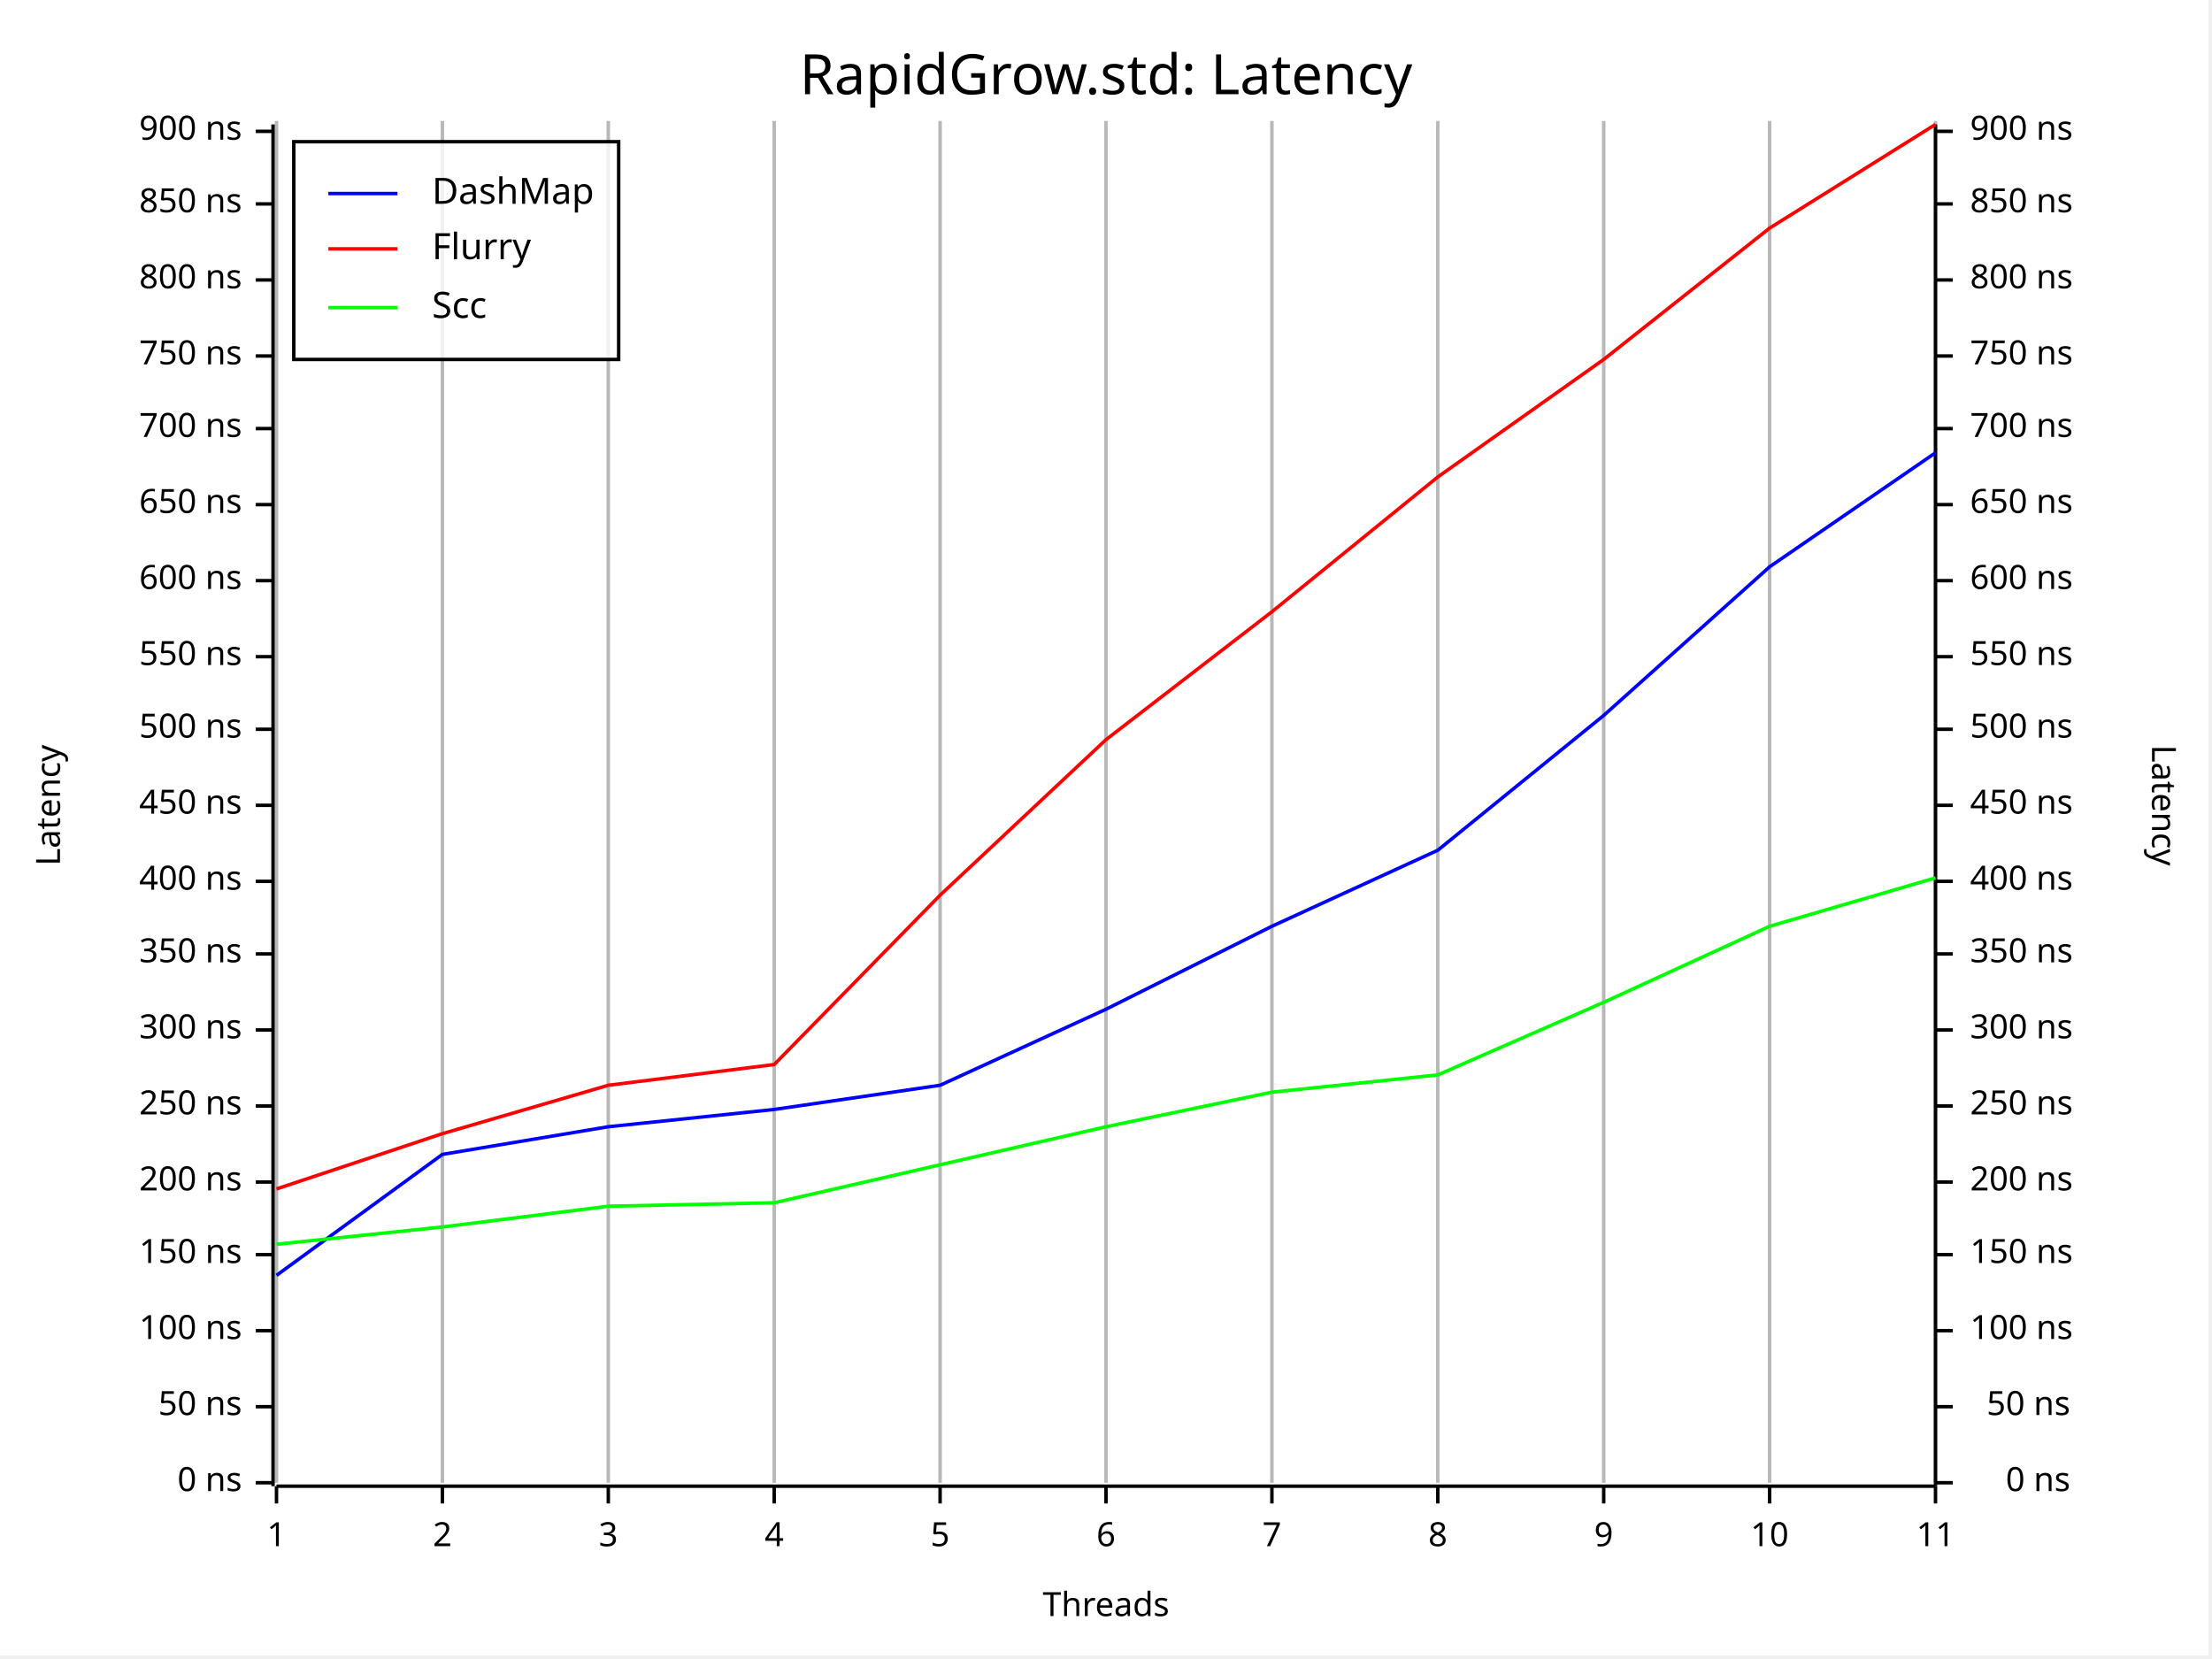
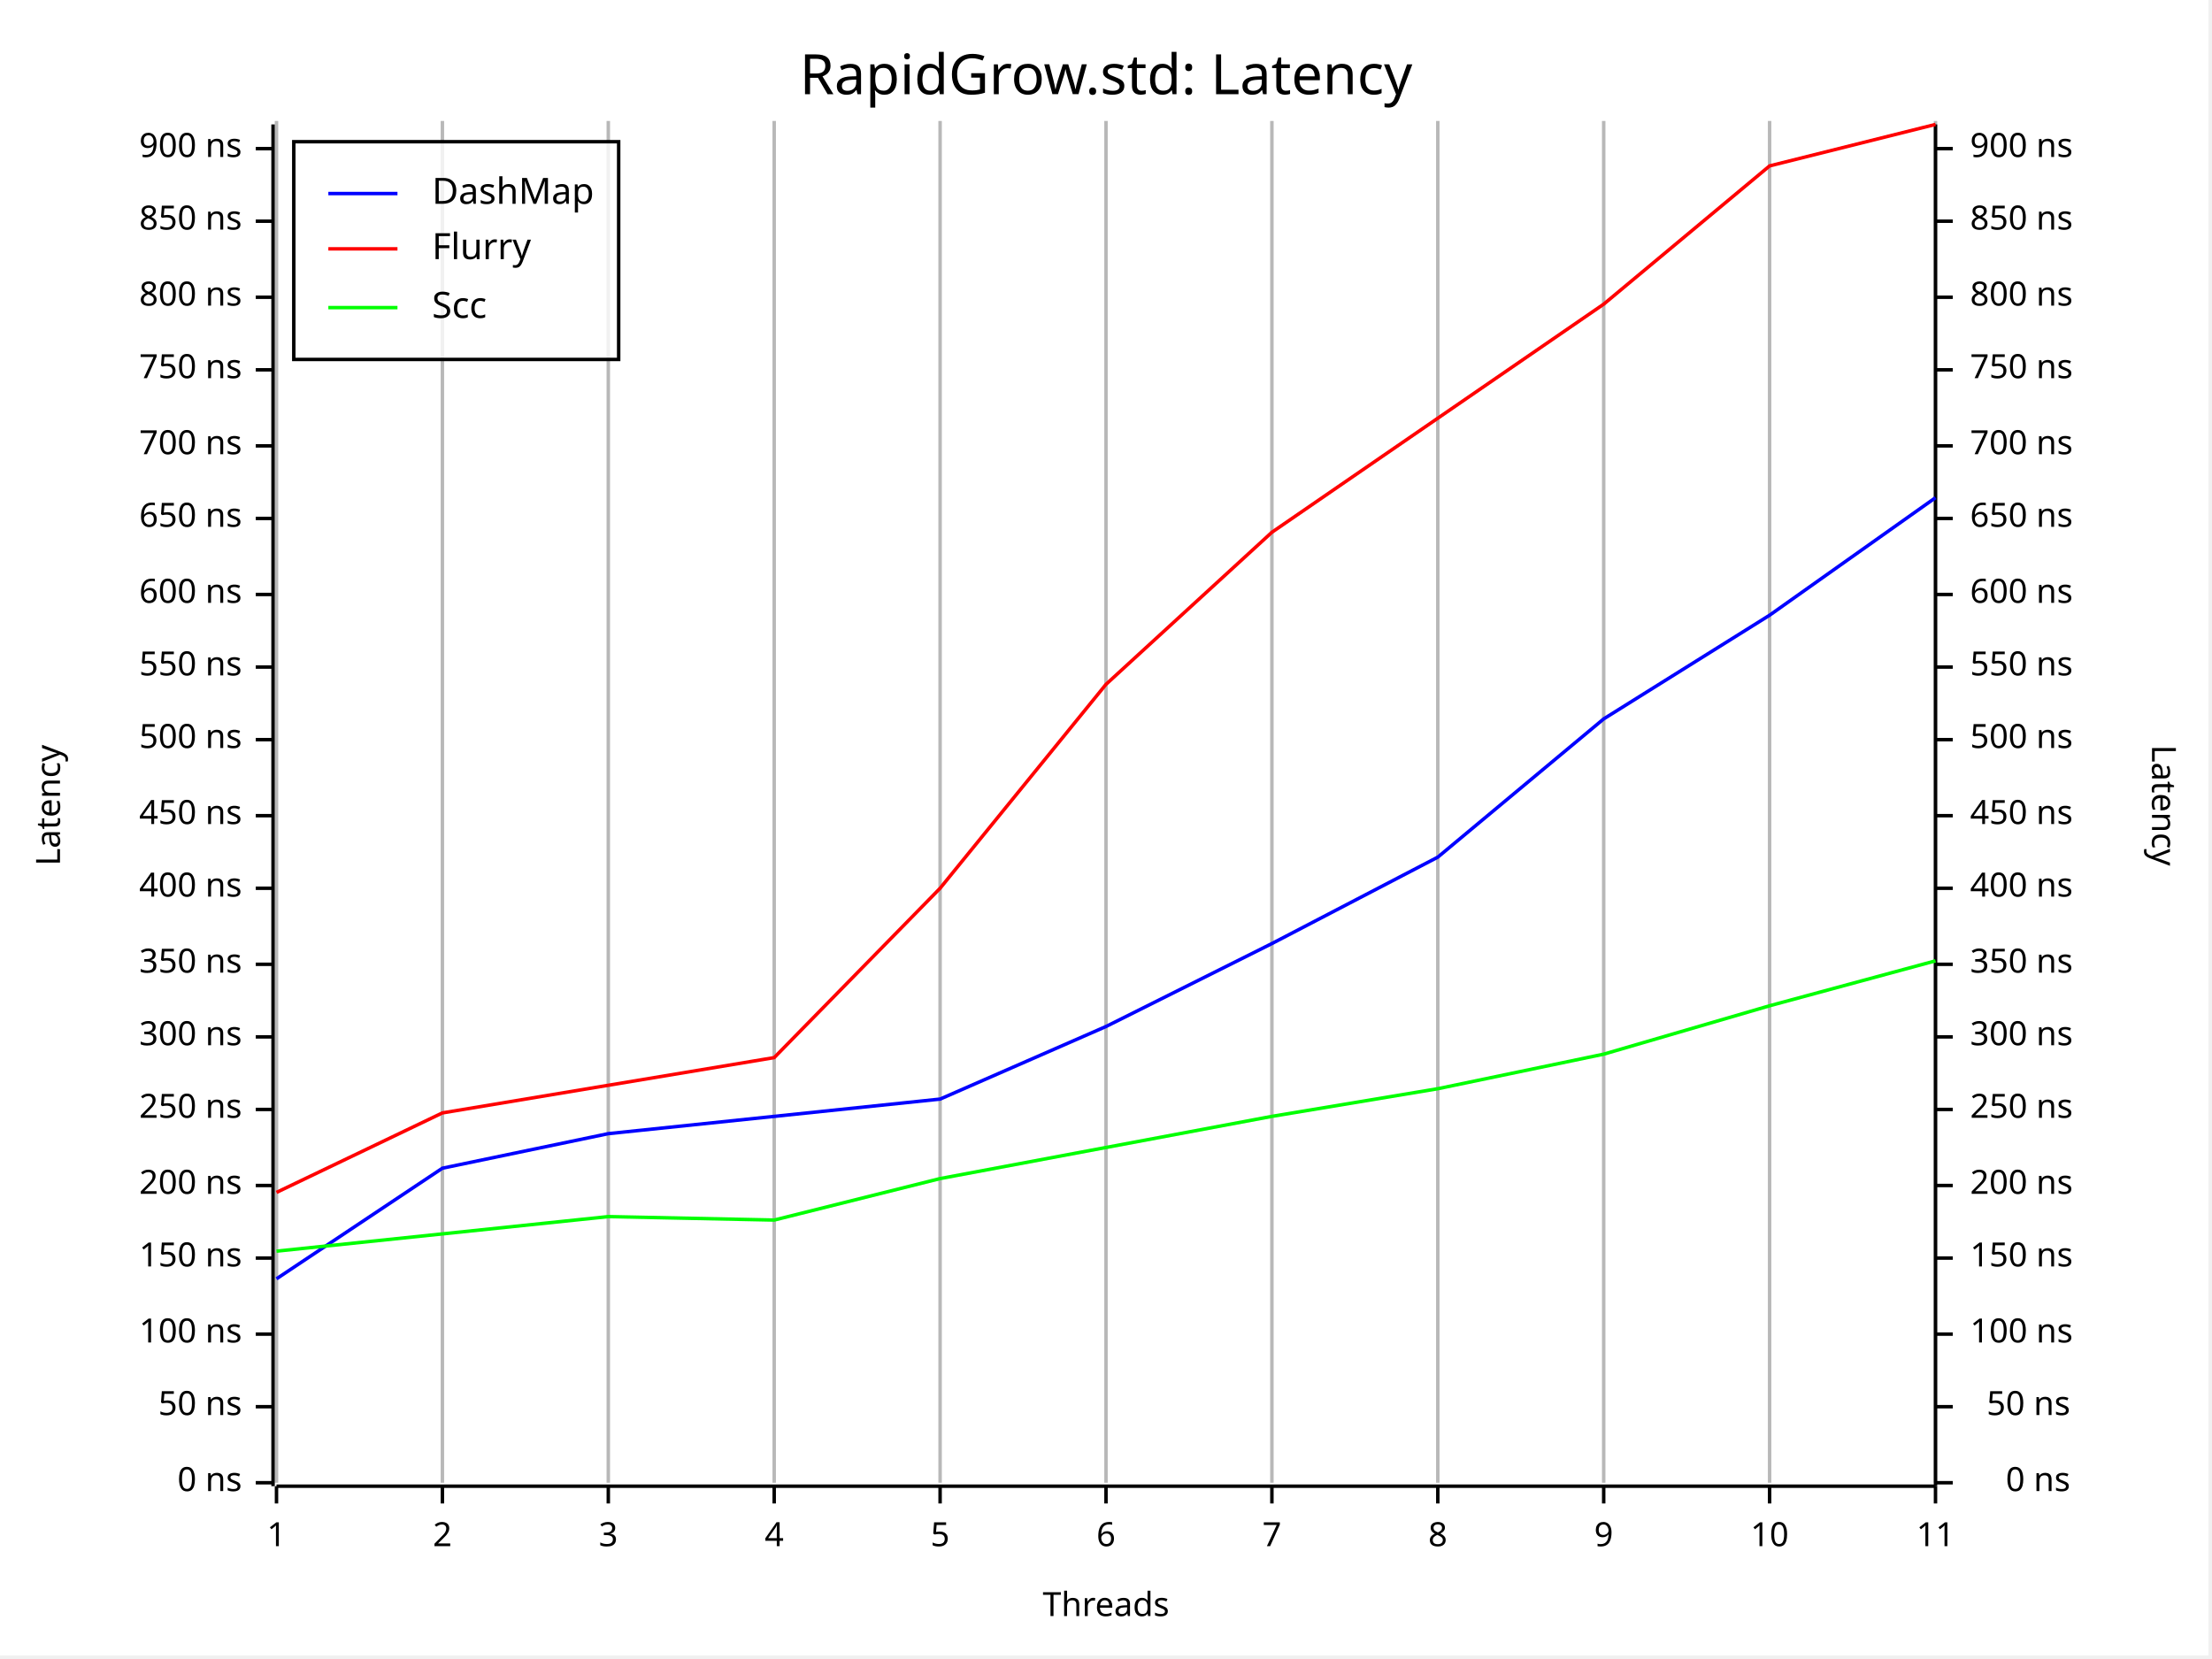
<svg xmlns="http://www.w3.org/2000/svg" width="640" height="480" viewBox="0 0 640 480">
  <rect x="0" y="0" width="639" height="479" opacity="1" fill="#FFFFFF" stroke="none" />
  <text x="320" y="15" dy="0.76em" text-anchor="middle" font-family="Fira Code" font-size="16.129" opacity="1" fill="#000000">
RapidGrow.std: Latency
</text>
  <line opacity="0.1" stroke="#000000" stroke-width="1" x1="80" y1="429" x2="80" y2="35" />
  <line opacity="0.1" stroke="#000000" stroke-width="1" x1="128" y1="429" x2="128" y2="35" />
  <line opacity="0.1" stroke="#000000" stroke-width="1" x1="176" y1="429" x2="176" y2="35" />
  <line opacity="0.1" stroke="#000000" stroke-width="1" x1="224" y1="429" x2="224" y2="35" />
  <line opacity="0.1" stroke="#000000" stroke-width="1" x1="272" y1="429" x2="272" y2="35" />
  <line opacity="0.1" stroke="#000000" stroke-width="1" x1="320" y1="429" x2="320" y2="35" />
  <line opacity="0.1" stroke="#000000" stroke-width="1" x1="368" y1="429" x2="368" y2="35" />
  <line opacity="0.1" stroke="#000000" stroke-width="1" x1="416" y1="429" x2="416" y2="35" />
  <line opacity="0.1" stroke="#000000" stroke-width="1" x1="464" y1="429" x2="464" y2="35" />
  <line opacity="0.1" stroke="#000000" stroke-width="1" x1="512" y1="429" x2="512" y2="35" />
  <line opacity="0.1" stroke="#000000" stroke-width="1" x1="560" y1="429" x2="560" y2="35" />
  <text x="10" y="233" dy="0.76em" text-anchor="middle" font-family="sans-serif" font-size="9.677" opacity="1" fill="#000000" transform="rotate(270, 10, 233)">
Latency
</text>
  <text x="320" y="470" dy="-0.5ex" text-anchor="middle" font-family="sans-serif" font-size="9.677" opacity="1" fill="#000000">
Threads
</text>
  <text x="630" y="233" dy="0.76em" text-anchor="middle" font-family="sans-serif" font-size="9.677" opacity="1" fill="#000000" transform="rotate(90, 630, 233)">
Latency
</text>
  <line opacity="0.2" stroke="#000000" stroke-width="1" x1="80" y1="429" x2="80" y2="35" />
  <line opacity="0.2" stroke="#000000" stroke-width="1" x1="128" y1="429" x2="128" y2="35" />
  <line opacity="0.2" stroke="#000000" stroke-width="1" x1="176" y1="429" x2="176" y2="35" />
  <line opacity="0.2" stroke="#000000" stroke-width="1" x1="224" y1="429" x2="224" y2="35" />
  <line opacity="0.2" stroke="#000000" stroke-width="1" x1="272" y1="429" x2="272" y2="35" />
  <line opacity="0.2" stroke="#000000" stroke-width="1" x1="320" y1="429" x2="320" y2="35" />
  <line opacity="0.2" stroke="#000000" stroke-width="1" x1="368" y1="429" x2="368" y2="35" />
  <line opacity="0.2" stroke="#000000" stroke-width="1" x1="416" y1="429" x2="416" y2="35" />
  <line opacity="0.2" stroke="#000000" stroke-width="1" x1="464" y1="429" x2="464" y2="35" />
  <line opacity="0.2" stroke="#000000" stroke-width="1" x1="512" y1="429" x2="512" y2="35" />
  <line opacity="0.2" stroke="#000000" stroke-width="1" x1="560" y1="429" x2="560" y2="35" />
  <polyline fill="none" opacity="1" stroke="#000000" stroke-width="1" points="79,36 79,430 " />
  <text x="70" y="429" dy="0.5ex" text-anchor="end" font-family="sans-serif" font-size="9.677" opacity="1" fill="#000000">
0 ns
</text>
  <polyline fill="none" opacity="1" stroke="#000000" stroke-width="1" points="74,429 79,429 " />
  <text x="70" y="407" dy="0.5ex" text-anchor="end" font-family="sans-serif" font-size="9.677" opacity="1" fill="#000000">
50 ns
</text>
  <polyline fill="none" opacity="1" stroke="#000000" stroke-width="1" points="74,407 79,407 " />
-   <text x="70" y="385" dy="0.5ex" text-anchor="end" font-family="sans-serif" font-size="9.677" opacity="1" fill="#000000">
+   <text x="70" y="386" dy="0.5ex" text-anchor="end" font-family="sans-serif" font-size="9.677" opacity="1" fill="#000000">
100 ns
</text>
-   <polyline fill="none" opacity="1" stroke="#000000" stroke-width="1" points="74,385 79,385 " />
-   <text x="70" y="363" dy="0.5ex" text-anchor="end" font-family="sans-serif" font-size="9.677" opacity="1" fill="#000000">
+   <polyline fill="none" opacity="1" stroke="#000000" stroke-width="1" points="74,386 79,386 " />
+   <text x="70" y="364" dy="0.5ex" text-anchor="end" font-family="sans-serif" font-size="9.677" opacity="1" fill="#000000">
150 ns
</text>
-   <polyline fill="none" opacity="1" stroke="#000000" stroke-width="1" points="74,363 79,363 " />
-   <text x="70" y="342" dy="0.5ex" text-anchor="end" font-family="sans-serif" font-size="9.677" opacity="1" fill="#000000">
+   <polyline fill="none" opacity="1" stroke="#000000" stroke-width="1" points="74,364 79,364 " />
+   <text x="70" y="343" dy="0.5ex" text-anchor="end" font-family="sans-serif" font-size="9.677" opacity="1" fill="#000000">
200 ns
</text>
-   <polyline fill="none" opacity="1" stroke="#000000" stroke-width="1" points="74,342 79,342 " />
-   <text x="70" y="320" dy="0.5ex" text-anchor="end" font-family="sans-serif" font-size="9.677" opacity="1" fill="#000000">
+   <polyline fill="none" opacity="1" stroke="#000000" stroke-width="1" points="74,343 79,343 " />
+   <text x="70" y="321" dy="0.5ex" text-anchor="end" font-family="sans-serif" font-size="9.677" opacity="1" fill="#000000">
250 ns
</text>
-   <polyline fill="none" opacity="1" stroke="#000000" stroke-width="1" points="74,320 79,320 " />
-   <text x="70" y="298" dy="0.5ex" text-anchor="end" font-family="sans-serif" font-size="9.677" opacity="1" fill="#000000">
+   <polyline fill="none" opacity="1" stroke="#000000" stroke-width="1" points="74,321 79,321 " />
+   <text x="70" y="300" dy="0.5ex" text-anchor="end" font-family="sans-serif" font-size="9.677" opacity="1" fill="#000000">
300 ns
</text>
-   <polyline fill="none" opacity="1" stroke="#000000" stroke-width="1" points="74,298 79,298 " />
-   <text x="70" y="276" dy="0.5ex" text-anchor="end" font-family="sans-serif" font-size="9.677" opacity="1" fill="#000000">
+   <polyline fill="none" opacity="1" stroke="#000000" stroke-width="1" points="74,300 79,300 " />
+   <text x="70" y="279" dy="0.5ex" text-anchor="end" font-family="sans-serif" font-size="9.677" opacity="1" fill="#000000">
350 ns
</text>
-   <polyline fill="none" opacity="1" stroke="#000000" stroke-width="1" points="74,276 79,276 " />
-   <text x="70" y="255" dy="0.5ex" text-anchor="end" font-family="sans-serif" font-size="9.677" opacity="1" fill="#000000">
+   <polyline fill="none" opacity="1" stroke="#000000" stroke-width="1" points="74,279 79,279 " />
+   <text x="70" y="257" dy="0.5ex" text-anchor="end" font-family="sans-serif" font-size="9.677" opacity="1" fill="#000000">
400 ns
</text>
-   <polyline fill="none" opacity="1" stroke="#000000" stroke-width="1" points="74,255 79,255 " />
-   <text x="70" y="233" dy="0.5ex" text-anchor="end" font-family="sans-serif" font-size="9.677" opacity="1" fill="#000000">
+   <polyline fill="none" opacity="1" stroke="#000000" stroke-width="1" points="74,257 79,257 " />
+   <text x="70" y="236" dy="0.5ex" text-anchor="end" font-family="sans-serif" font-size="9.677" opacity="1" fill="#000000">
450 ns
</text>
-   <polyline fill="none" opacity="1" stroke="#000000" stroke-width="1" points="74,233 79,233 " />
-   <text x="70" y="211" dy="0.5ex" text-anchor="end" font-family="sans-serif" font-size="9.677" opacity="1" fill="#000000">
+   <polyline fill="none" opacity="1" stroke="#000000" stroke-width="1" points="74,236 79,236 " />
+   <text x="70" y="214" dy="0.5ex" text-anchor="end" font-family="sans-serif" font-size="9.677" opacity="1" fill="#000000">
500 ns
</text>
-   <polyline fill="none" opacity="1" stroke="#000000" stroke-width="1" points="74,211 79,211 " />
-   <text x="70" y="190" dy="0.5ex" text-anchor="end" font-family="sans-serif" font-size="9.677" opacity="1" fill="#000000">
+   <polyline fill="none" opacity="1" stroke="#000000" stroke-width="1" points="74,214 79,214 " />
+   <text x="70" y="193" dy="0.5ex" text-anchor="end" font-family="sans-serif" font-size="9.677" opacity="1" fill="#000000">
550 ns
</text>
-   <polyline fill="none" opacity="1" stroke="#000000" stroke-width="1" points="74,190 79,190 " />
-   <text x="70" y="168" dy="0.5ex" text-anchor="end" font-family="sans-serif" font-size="9.677" opacity="1" fill="#000000">
+   <polyline fill="none" opacity="1" stroke="#000000" stroke-width="1" points="74,193 79,193 " />
+   <text x="70" y="172" dy="0.5ex" text-anchor="end" font-family="sans-serif" font-size="9.677" opacity="1" fill="#000000">
600 ns
</text>
-   <polyline fill="none" opacity="1" stroke="#000000" stroke-width="1" points="74,168 79,168 " />
-   <text x="70" y="146" dy="0.5ex" text-anchor="end" font-family="sans-serif" font-size="9.677" opacity="1" fill="#000000">
+   <polyline fill="none" opacity="1" stroke="#000000" stroke-width="1" points="74,172 79,172 " />
+   <text x="70" y="150" dy="0.5ex" text-anchor="end" font-family="sans-serif" font-size="9.677" opacity="1" fill="#000000">
650 ns
</text>
-   <polyline fill="none" opacity="1" stroke="#000000" stroke-width="1" points="74,146 79,146 " />
-   <text x="70" y="124" dy="0.5ex" text-anchor="end" font-family="sans-serif" font-size="9.677" opacity="1" fill="#000000">
+   <polyline fill="none" opacity="1" stroke="#000000" stroke-width="1" points="74,150 79,150 " />
+   <text x="70" y="129" dy="0.5ex" text-anchor="end" font-family="sans-serif" font-size="9.677" opacity="1" fill="#000000">
700 ns
</text>
-   <polyline fill="none" opacity="1" stroke="#000000" stroke-width="1" points="74,124 79,124 " />
-   <text x="70" y="103" dy="0.5ex" text-anchor="end" font-family="sans-serif" font-size="9.677" opacity="1" fill="#000000">
+   <polyline fill="none" opacity="1" stroke="#000000" stroke-width="1" points="74,129 79,129 " />
+   <text x="70" y="107" dy="0.5ex" text-anchor="end" font-family="sans-serif" font-size="9.677" opacity="1" fill="#000000">
750 ns
</text>
-   <polyline fill="none" opacity="1" stroke="#000000" stroke-width="1" points="74,103 79,103 " />
-   <text x="70" y="81" dy="0.5ex" text-anchor="end" font-family="sans-serif" font-size="9.677" opacity="1" fill="#000000">
+   <polyline fill="none" opacity="1" stroke="#000000" stroke-width="1" points="74,107 79,107 " />
+   <text x="70" y="86" dy="0.5ex" text-anchor="end" font-family="sans-serif" font-size="9.677" opacity="1" fill="#000000">
800 ns
</text>
-   <polyline fill="none" opacity="1" stroke="#000000" stroke-width="1" points="74,81 79,81 " />
-   <text x="70" y="59" dy="0.5ex" text-anchor="end" font-family="sans-serif" font-size="9.677" opacity="1" fill="#000000">
+   <polyline fill="none" opacity="1" stroke="#000000" stroke-width="1" points="74,86 79,86 " />
+   <text x="70" y="64" dy="0.5ex" text-anchor="end" font-family="sans-serif" font-size="9.677" opacity="1" fill="#000000">
850 ns
</text>
-   <polyline fill="none" opacity="1" stroke="#000000" stroke-width="1" points="74,59 79,59 " />
-   <text x="70" y="38" dy="0.5ex" text-anchor="end" font-family="sans-serif" font-size="9.677" opacity="1" fill="#000000">
+   <polyline fill="none" opacity="1" stroke="#000000" stroke-width="1" points="74,64 79,64 " />
+   <text x="70" y="43" dy="0.5ex" text-anchor="end" font-family="sans-serif" font-size="9.677" opacity="1" fill="#000000">
900 ns
</text>
-   <polyline fill="none" opacity="1" stroke="#000000" stroke-width="1" points="74,38 79,38 " />
+   <polyline fill="none" opacity="1" stroke="#000000" stroke-width="1" points="74,43 79,43 " />
  <polyline fill="none" opacity="1" stroke="#000000" stroke-width="1" points="80,430 560,430 " />
  <text x="80" y="440" dy="0.76em" text-anchor="middle" font-family="sans-serif" font-size="9.677" opacity="1" fill="#000000">
1
</text>
  <polyline fill="none" opacity="1" stroke="#000000" stroke-width="1" points="80,430 80,435 " />
  <text x="128" y="440" dy="0.76em" text-anchor="middle" font-family="sans-serif" font-size="9.677" opacity="1" fill="#000000">
2
</text>
  <polyline fill="none" opacity="1" stroke="#000000" stroke-width="1" points="128,430 128,435 " />
  <text x="176" y="440" dy="0.76em" text-anchor="middle" font-family="sans-serif" font-size="9.677" opacity="1" fill="#000000">
3
</text>
  <polyline fill="none" opacity="1" stroke="#000000" stroke-width="1" points="176,430 176,435 " />
  <text x="224" y="440" dy="0.76em" text-anchor="middle" font-family="sans-serif" font-size="9.677" opacity="1" fill="#000000">
4
</text>
  <polyline fill="none" opacity="1" stroke="#000000" stroke-width="1" points="224,430 224,435 " />
  <text x="272" y="440" dy="0.76em" text-anchor="middle" font-family="sans-serif" font-size="9.677" opacity="1" fill="#000000">
5
</text>
  <polyline fill="none" opacity="1" stroke="#000000" stroke-width="1" points="272,430 272,435 " />
  <text x="320" y="440" dy="0.76em" text-anchor="middle" font-family="sans-serif" font-size="9.677" opacity="1" fill="#000000">
6
</text>
  <polyline fill="none" opacity="1" stroke="#000000" stroke-width="1" points="320,430 320,435 " />
  <text x="368" y="440" dy="0.76em" text-anchor="middle" font-family="sans-serif" font-size="9.677" opacity="1" fill="#000000">
7
</text>
  <polyline fill="none" opacity="1" stroke="#000000" stroke-width="1" points="368,430 368,435 " />
  <text x="416" y="440" dy="0.76em" text-anchor="middle" font-family="sans-serif" font-size="9.677" opacity="1" fill="#000000">
8
</text>
  <polyline fill="none" opacity="1" stroke="#000000" stroke-width="1" points="416,430 416,435 " />
  <text x="464" y="440" dy="0.76em" text-anchor="middle" font-family="sans-serif" font-size="9.677" opacity="1" fill="#000000">
9
</text>
  <polyline fill="none" opacity="1" stroke="#000000" stroke-width="1" points="464,430 464,435 " />
  <text x="512" y="440" dy="0.76em" text-anchor="middle" font-family="sans-serif" font-size="9.677" opacity="1" fill="#000000">
10
</text>
  <polyline fill="none" opacity="1" stroke="#000000" stroke-width="1" points="512,430 512,435 " />
  <text x="560" y="440" dy="0.76em" text-anchor="middle" font-family="sans-serif" font-size="9.677" opacity="1" fill="#000000">
11
</text>
  <polyline fill="none" opacity="1" stroke="#000000" stroke-width="1" points="560,430 560,435 " />
  <polyline fill="none" opacity="1" stroke="#000000" stroke-width="1" points="560,36 560,430 " />
  <text x="599" y="429" dy="0.5ex" text-anchor="end" font-family="sans-serif" font-size="9.677" opacity="1" fill="#000000">
0 ns
</text>
  <polyline fill="none" opacity="1" stroke="#000000" stroke-width="1" points="560,429 565,429 " />
  <text x="599" y="407" dy="0.5ex" text-anchor="end" font-family="sans-serif" font-size="9.677" opacity="1" fill="#000000">
50 ns
</text>
  <polyline fill="none" opacity="1" stroke="#000000" stroke-width="1" points="560,407 565,407 " />
-   <text x="570" y="385" dy="0.5ex" text-anchor="start" font-family="sans-serif" font-size="9.677" opacity="1" fill="#000000">
+   <text x="570" y="386" dy="0.5ex" text-anchor="start" font-family="sans-serif" font-size="9.677" opacity="1" fill="#000000">
100 ns
</text>
-   <polyline fill="none" opacity="1" stroke="#000000" stroke-width="1" points="560,385 565,385 " />
-   <text x="570" y="363" dy="0.5ex" text-anchor="start" font-family="sans-serif" font-size="9.677" opacity="1" fill="#000000">
+   <polyline fill="none" opacity="1" stroke="#000000" stroke-width="1" points="560,386 565,386 " />
+   <text x="570" y="364" dy="0.5ex" text-anchor="start" font-family="sans-serif" font-size="9.677" opacity="1" fill="#000000">
150 ns
</text>
-   <polyline fill="none" opacity="1" stroke="#000000" stroke-width="1" points="560,363 565,363 " />
-   <text x="570" y="342" dy="0.5ex" text-anchor="start" font-family="sans-serif" font-size="9.677" opacity="1" fill="#000000">
+   <polyline fill="none" opacity="1" stroke="#000000" stroke-width="1" points="560,364 565,364 " />
+   <text x="570" y="343" dy="0.5ex" text-anchor="start" font-family="sans-serif" font-size="9.677" opacity="1" fill="#000000">
200 ns
</text>
-   <polyline fill="none" opacity="1" stroke="#000000" stroke-width="1" points="560,342 565,342 " />
-   <text x="570" y="320" dy="0.5ex" text-anchor="start" font-family="sans-serif" font-size="9.677" opacity="1" fill="#000000">
+   <polyline fill="none" opacity="1" stroke="#000000" stroke-width="1" points="560,343 565,343 " />
+   <text x="570" y="321" dy="0.5ex" text-anchor="start" font-family="sans-serif" font-size="9.677" opacity="1" fill="#000000">
250 ns
</text>
-   <polyline fill="none" opacity="1" stroke="#000000" stroke-width="1" points="560,320 565,320 " />
-   <text x="570" y="298" dy="0.5ex" text-anchor="start" font-family="sans-serif" font-size="9.677" opacity="1" fill="#000000">
+   <polyline fill="none" opacity="1" stroke="#000000" stroke-width="1" points="560,321 565,321 " />
+   <text x="570" y="300" dy="0.5ex" text-anchor="start" font-family="sans-serif" font-size="9.677" opacity="1" fill="#000000">
300 ns
</text>
-   <polyline fill="none" opacity="1" stroke="#000000" stroke-width="1" points="560,298 565,298 " />
-   <text x="570" y="276" dy="0.5ex" text-anchor="start" font-family="sans-serif" font-size="9.677" opacity="1" fill="#000000">
+   <polyline fill="none" opacity="1" stroke="#000000" stroke-width="1" points="560,300 565,300 " />
+   <text x="570" y="279" dy="0.5ex" text-anchor="start" font-family="sans-serif" font-size="9.677" opacity="1" fill="#000000">
350 ns
</text>
-   <polyline fill="none" opacity="1" stroke="#000000" stroke-width="1" points="560,276 565,276 " />
-   <text x="570" y="255" dy="0.5ex" text-anchor="start" font-family="sans-serif" font-size="9.677" opacity="1" fill="#000000">
+   <polyline fill="none" opacity="1" stroke="#000000" stroke-width="1" points="560,279 565,279 " />
+   <text x="570" y="257" dy="0.5ex" text-anchor="start" font-family="sans-serif" font-size="9.677" opacity="1" fill="#000000">
400 ns
</text>
-   <polyline fill="none" opacity="1" stroke="#000000" stroke-width="1" points="560,255 565,255 " />
-   <text x="570" y="233" dy="0.5ex" text-anchor="start" font-family="sans-serif" font-size="9.677" opacity="1" fill="#000000">
+   <polyline fill="none" opacity="1" stroke="#000000" stroke-width="1" points="560,257 565,257 " />
+   <text x="570" y="236" dy="0.5ex" text-anchor="start" font-family="sans-serif" font-size="9.677" opacity="1" fill="#000000">
450 ns
</text>
-   <polyline fill="none" opacity="1" stroke="#000000" stroke-width="1" points="560,233 565,233 " />
-   <text x="570" y="211" dy="0.5ex" text-anchor="start" font-family="sans-serif" font-size="9.677" opacity="1" fill="#000000">
+   <polyline fill="none" opacity="1" stroke="#000000" stroke-width="1" points="560,236 565,236 " />
+   <text x="570" y="214" dy="0.5ex" text-anchor="start" font-family="sans-serif" font-size="9.677" opacity="1" fill="#000000">
500 ns
</text>
-   <polyline fill="none" opacity="1" stroke="#000000" stroke-width="1" points="560,211 565,211 " />
-   <text x="570" y="190" dy="0.5ex" text-anchor="start" font-family="sans-serif" font-size="9.677" opacity="1" fill="#000000">
+   <polyline fill="none" opacity="1" stroke="#000000" stroke-width="1" points="560,214 565,214 " />
+   <text x="570" y="193" dy="0.5ex" text-anchor="start" font-family="sans-serif" font-size="9.677" opacity="1" fill="#000000">
550 ns
</text>
-   <polyline fill="none" opacity="1" stroke="#000000" stroke-width="1" points="560,190 565,190 " />
-   <text x="570" y="168" dy="0.5ex" text-anchor="start" font-family="sans-serif" font-size="9.677" opacity="1" fill="#000000">
+   <polyline fill="none" opacity="1" stroke="#000000" stroke-width="1" points="560,193 565,193 " />
+   <text x="570" y="172" dy="0.5ex" text-anchor="start" font-family="sans-serif" font-size="9.677" opacity="1" fill="#000000">
600 ns
</text>
-   <polyline fill="none" opacity="1" stroke="#000000" stroke-width="1" points="560,168 565,168 " />
-   <text x="570" y="146" dy="0.5ex" text-anchor="start" font-family="sans-serif" font-size="9.677" opacity="1" fill="#000000">
+   <polyline fill="none" opacity="1" stroke="#000000" stroke-width="1" points="560,172 565,172 " />
+   <text x="570" y="150" dy="0.5ex" text-anchor="start" font-family="sans-serif" font-size="9.677" opacity="1" fill="#000000">
650 ns
</text>
-   <polyline fill="none" opacity="1" stroke="#000000" stroke-width="1" points="560,146 565,146 " />
-   <text x="570" y="124" dy="0.5ex" text-anchor="start" font-family="sans-serif" font-size="9.677" opacity="1" fill="#000000">
+   <polyline fill="none" opacity="1" stroke="#000000" stroke-width="1" points="560,150 565,150 " />
+   <text x="570" y="129" dy="0.5ex" text-anchor="start" font-family="sans-serif" font-size="9.677" opacity="1" fill="#000000">
700 ns
</text>
-   <polyline fill="none" opacity="1" stroke="#000000" stroke-width="1" points="560,124 565,124 " />
-   <text x="570" y="103" dy="0.5ex" text-anchor="start" font-family="sans-serif" font-size="9.677" opacity="1" fill="#000000">
+   <polyline fill="none" opacity="1" stroke="#000000" stroke-width="1" points="560,129 565,129 " />
+   <text x="570" y="107" dy="0.5ex" text-anchor="start" font-family="sans-serif" font-size="9.677" opacity="1" fill="#000000">
750 ns
</text>
-   <polyline fill="none" opacity="1" stroke="#000000" stroke-width="1" points="560,103 565,103 " />
-   <text x="570" y="81" dy="0.5ex" text-anchor="start" font-family="sans-serif" font-size="9.677" opacity="1" fill="#000000">
+   <polyline fill="none" opacity="1" stroke="#000000" stroke-width="1" points="560,107 565,107 " />
+   <text x="570" y="86" dy="0.5ex" text-anchor="start" font-family="sans-serif" font-size="9.677" opacity="1" fill="#000000">
800 ns
</text>
-   <polyline fill="none" opacity="1" stroke="#000000" stroke-width="1" points="560,81 565,81 " />
-   <text x="570" y="59" dy="0.5ex" text-anchor="start" font-family="sans-serif" font-size="9.677" opacity="1" fill="#000000">
+   <polyline fill="none" opacity="1" stroke="#000000" stroke-width="1" points="560,86 565,86 " />
+   <text x="570" y="64" dy="0.5ex" text-anchor="start" font-family="sans-serif" font-size="9.677" opacity="1" fill="#000000">
850 ns
</text>
-   <polyline fill="none" opacity="1" stroke="#000000" stroke-width="1" points="560,59 565,59 " />
-   <text x="570" y="38" dy="0.5ex" text-anchor="start" font-family="sans-serif" font-size="9.677" opacity="1" fill="#000000">
+   <polyline fill="none" opacity="1" stroke="#000000" stroke-width="1" points="560,64 565,64 " />
+   <text x="570" y="43" dy="0.5ex" text-anchor="start" font-family="sans-serif" font-size="9.677" opacity="1" fill="#000000">
900 ns
</text>
-   <polyline fill="none" opacity="1" stroke="#000000" stroke-width="1" points="560,38 565,38 " />
-   <polyline fill="none" opacity="1" stroke="#0000FF" stroke-width="1" points="80,369 128,334 176,326 224,321 272,314 320,292 368,268 416,246 464,207 512,164 560,131 " />
-   <polyline fill="none" opacity="1" stroke="#FF0000" stroke-width="1" points="80,344 128,328 176,314 224,308 272,259 320,214 368,177 416,138 464,104 512,66 560,36 " />
-   <polyline fill="none" opacity="1" stroke="#00FF00" stroke-width="1" points="80,360 128,355 176,349 224,348 272,337 320,326 368,316 416,311 464,290 512,268 560,254 " />
+   <polyline fill="none" opacity="1" stroke="#000000" stroke-width="1" points="560,43 565,43 " />
+   <polyline fill="none" opacity="1" stroke="#0000FF" stroke-width="1" points="80,370 128,338 176,328 224,323 272,318 320,297 368,273 416,248 464,208 512,178 560,144 " />
+   <polyline fill="none" opacity="1" stroke="#FF0000" stroke-width="1" points="80,345 128,322 176,314 224,306 272,257 320,198 368,154 416,121 464,88 512,48 560,36 " />
+   <polyline fill="none" opacity="1" stroke="#00FF00" stroke-width="1" points="80,362 128,357 176,352 224,353 272,341 320,332 368,323 416,315 464,305 512,291 560,278 " />
  <rect x="85" y="41" width="94" height="63" opacity="0.8" fill="#FFFFFF" stroke="none" />
  <rect x="85" y="41" width="94" height="63" opacity="1" fill="none" stroke="#000000" />
  <text x="125" y="51" dy="0.76em" text-anchor="start" font-family="Fira Code" font-size="10.484" opacity="1" fill="#000000">
DashMap
</text>
  <text x="125" y="67" dy="0.76em" text-anchor="start" font-family="Fira Code" font-size="10.484" opacity="1" fill="#000000">
Flurry
</text>
  <text x="125" y="84" dy="0.76em" text-anchor="start" font-family="Fira Code" font-size="10.484" opacity="1" fill="#000000">
Scc
</text>
  <polyline fill="none" opacity="1" stroke="#0000FF" stroke-width="1" points="95,56 115,56 " />
  <polyline fill="none" opacity="1" stroke="#FF0000" stroke-width="1" points="95,72 115,72 " />
  <polyline fill="none" opacity="1" stroke="#00FF00" stroke-width="1" points="95,89 115,89 " />
</svg>
